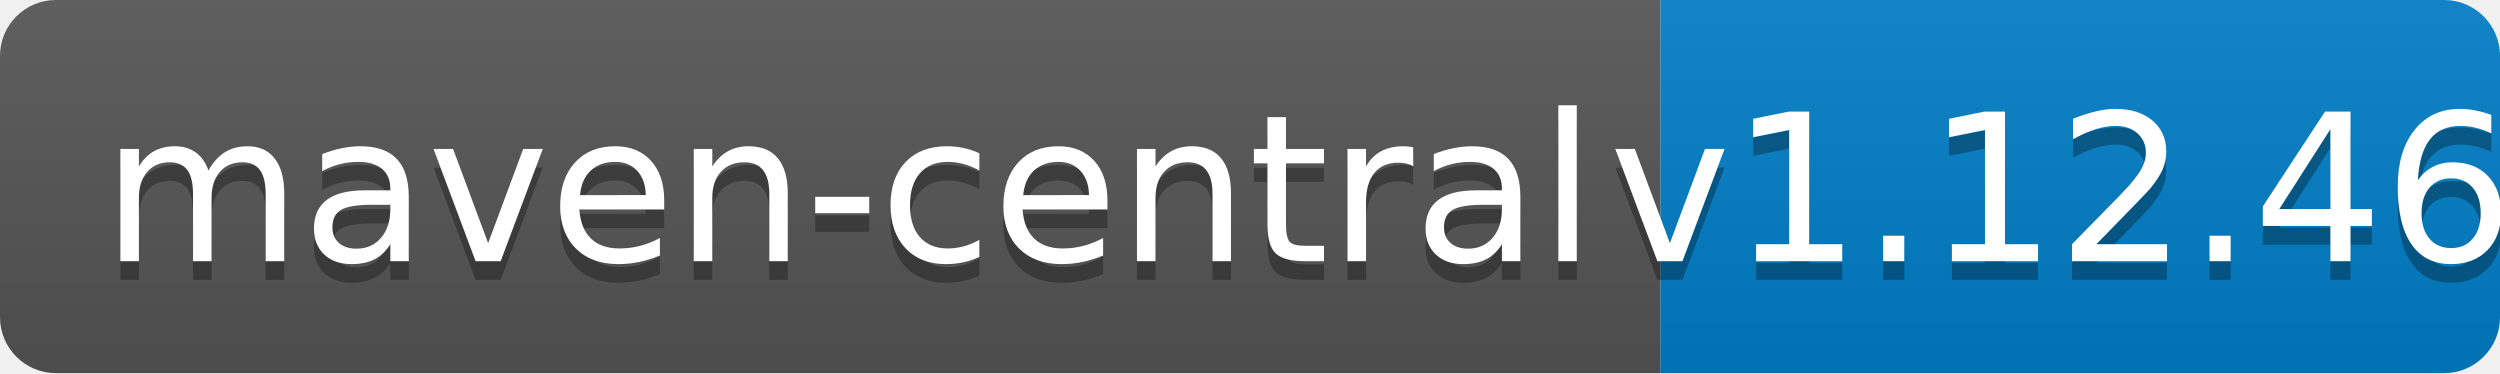
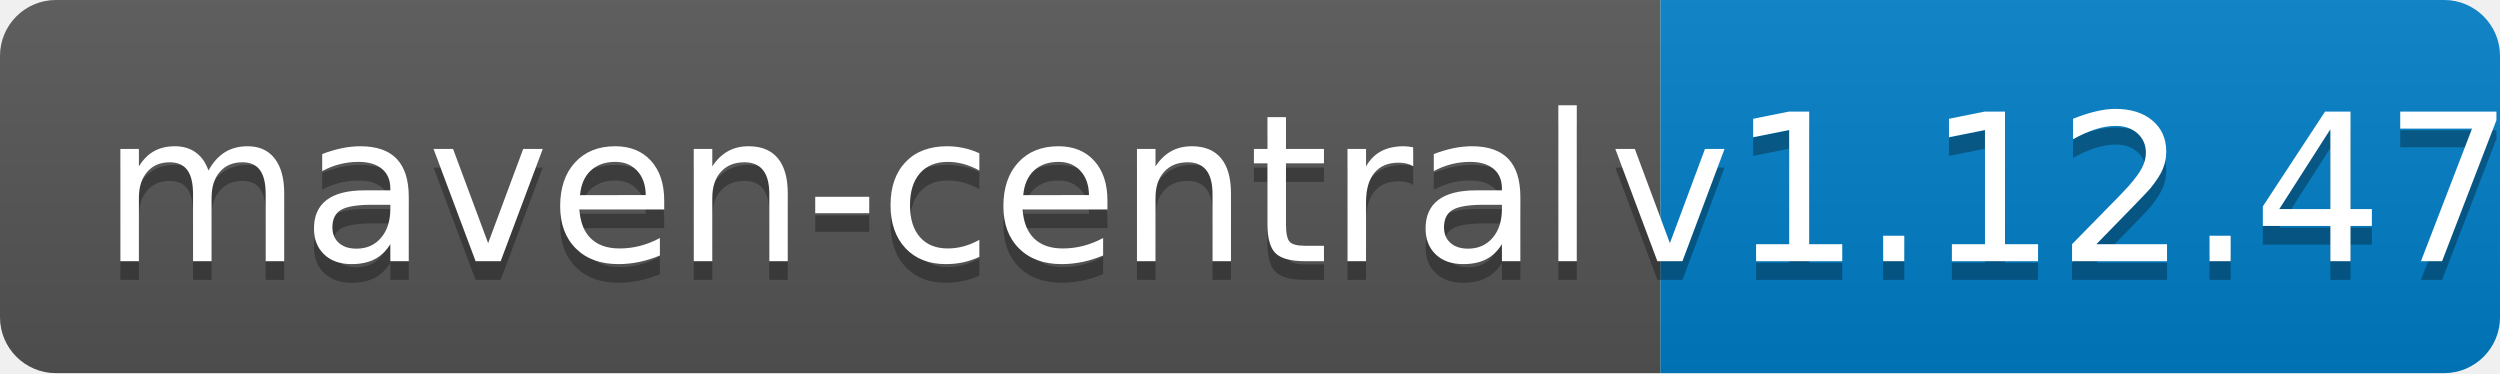
<svg xmlns="http://www.w3.org/2000/svg" width="134" height="20">
  <linearGradient id="b" x2="0" y2="100%">
    <stop offset="0" stop-color="#bbb" stop-opacity=".1" />
    <stop offset="1" stop-opacity=".1" />
  </linearGradient>
  <clipPath id="a">
    <rect width="134" height="20" rx="3" fill="#fff" />
  </clipPath>
  <g clip-path="url(#a)">
    <path fill="#555" d="M0 0h89v20H0z" />
    <path fill="#007ec6" d="M89 0h45v20H89z" />
    <path fill="url(#b)" d="M0 0h134v20H0z" />
  </g>
  <g fill="#fff" text-anchor="middle" font-family="DejaVu Sans,Verdana,Geneva,sans-serif" font-size="110">
    <text x="455" y="150" fill="#010101" fill-opacity=".3" transform="scale(.1)" textLength="790">maven-central</text>
    <text x="455" y="140" transform="scale(.1)" textLength="790">maven-central</text>
-     <text x="1105" y="150" fill="#010101" fill-opacity=".3" transform="scale(.1)" textLength="350">v1.12.46</text>
-     <text x="1105" y="140" transform="scale(.1)" textLength="350">v1.12.46</text>
+     <text x="1105" y="150" fill="#010101" fill-opacity=".3" transform="scale(.1)" textLength="350">v1.12.47</text>
+     <text x="1105" y="140" transform="scale(.1)" textLength="350">v1.12.47</text>
  </g>
</svg>
